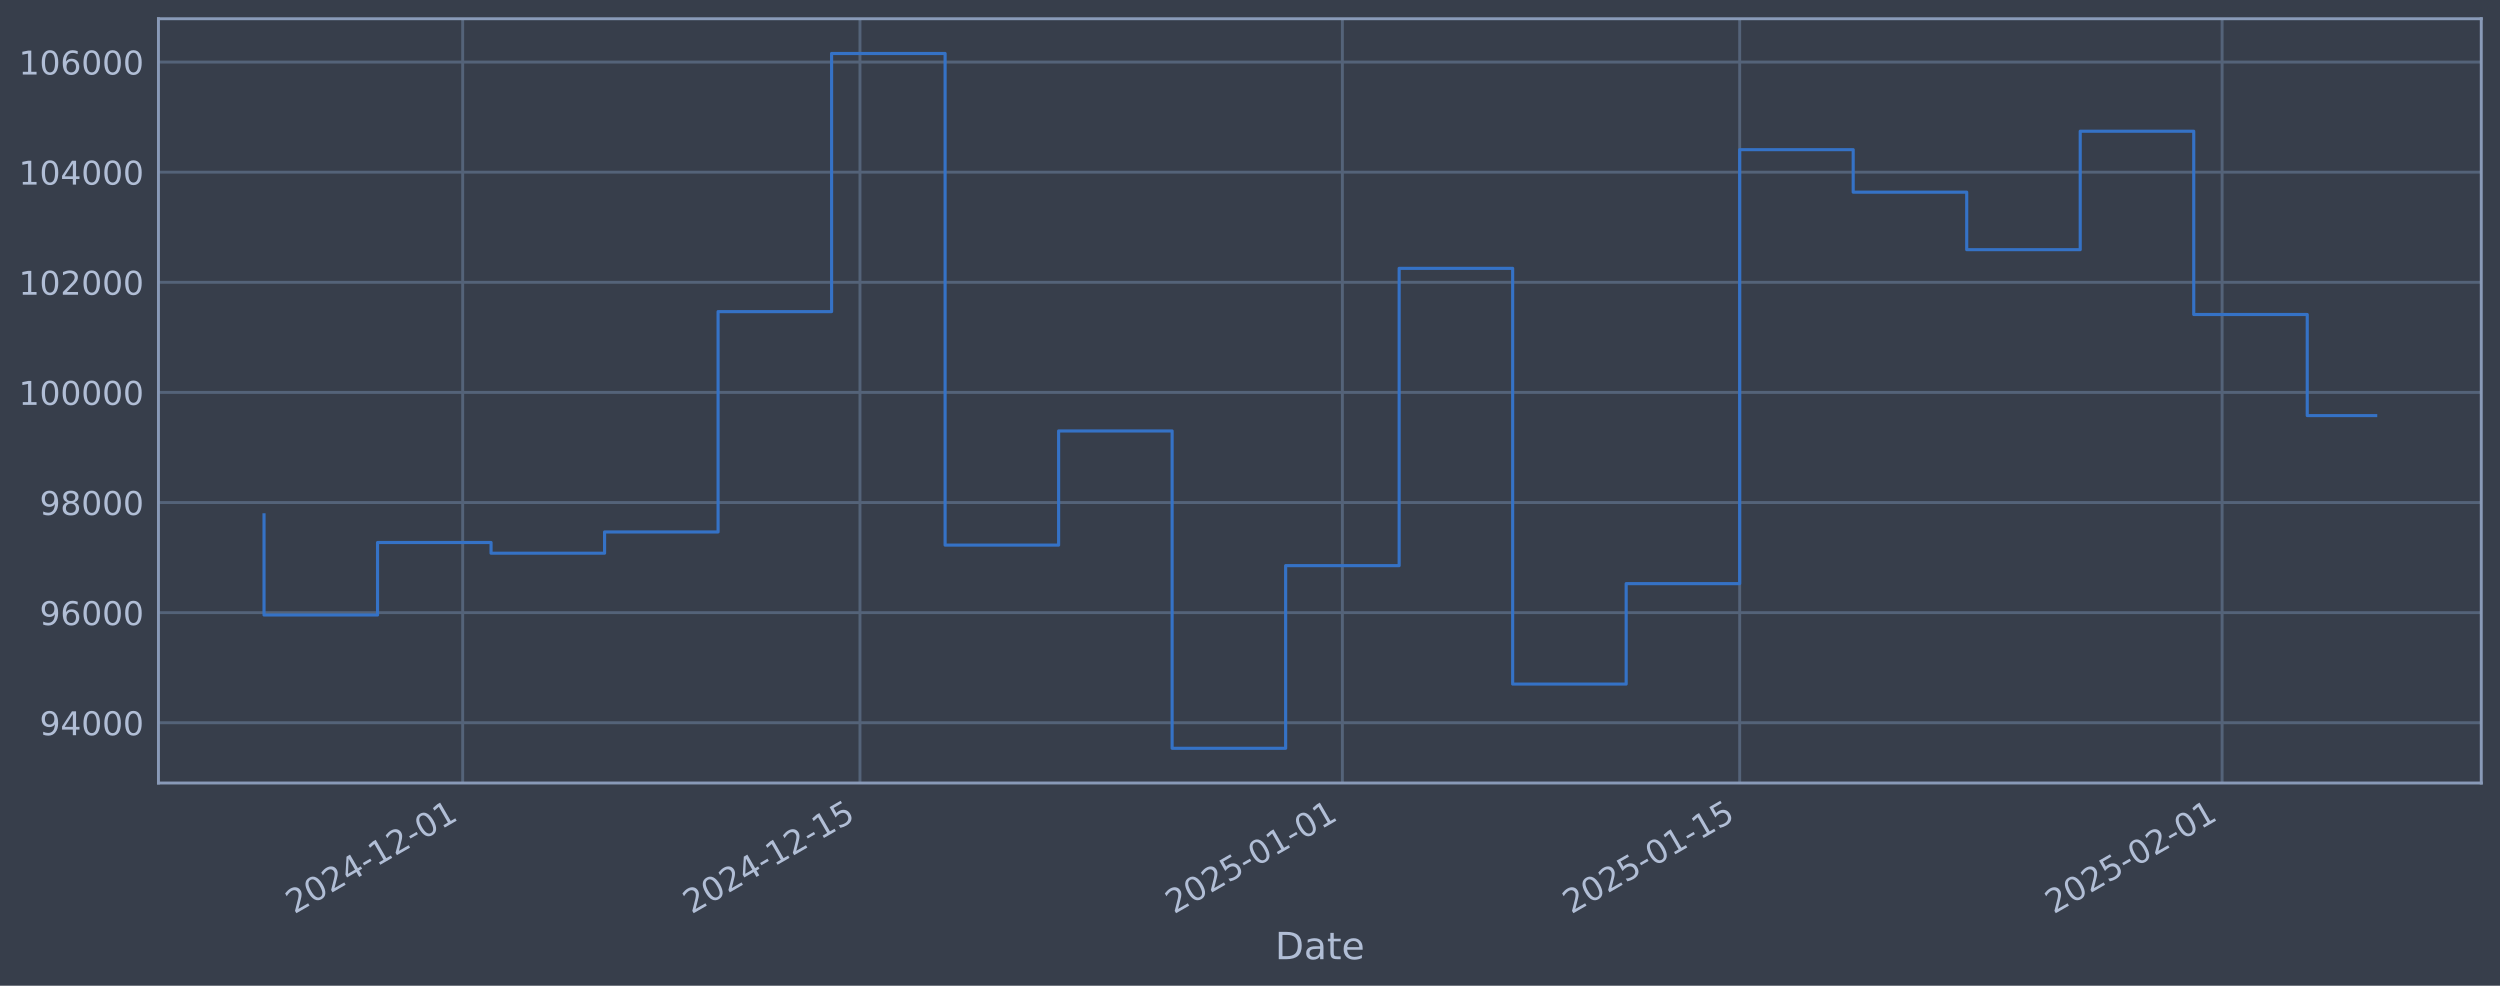
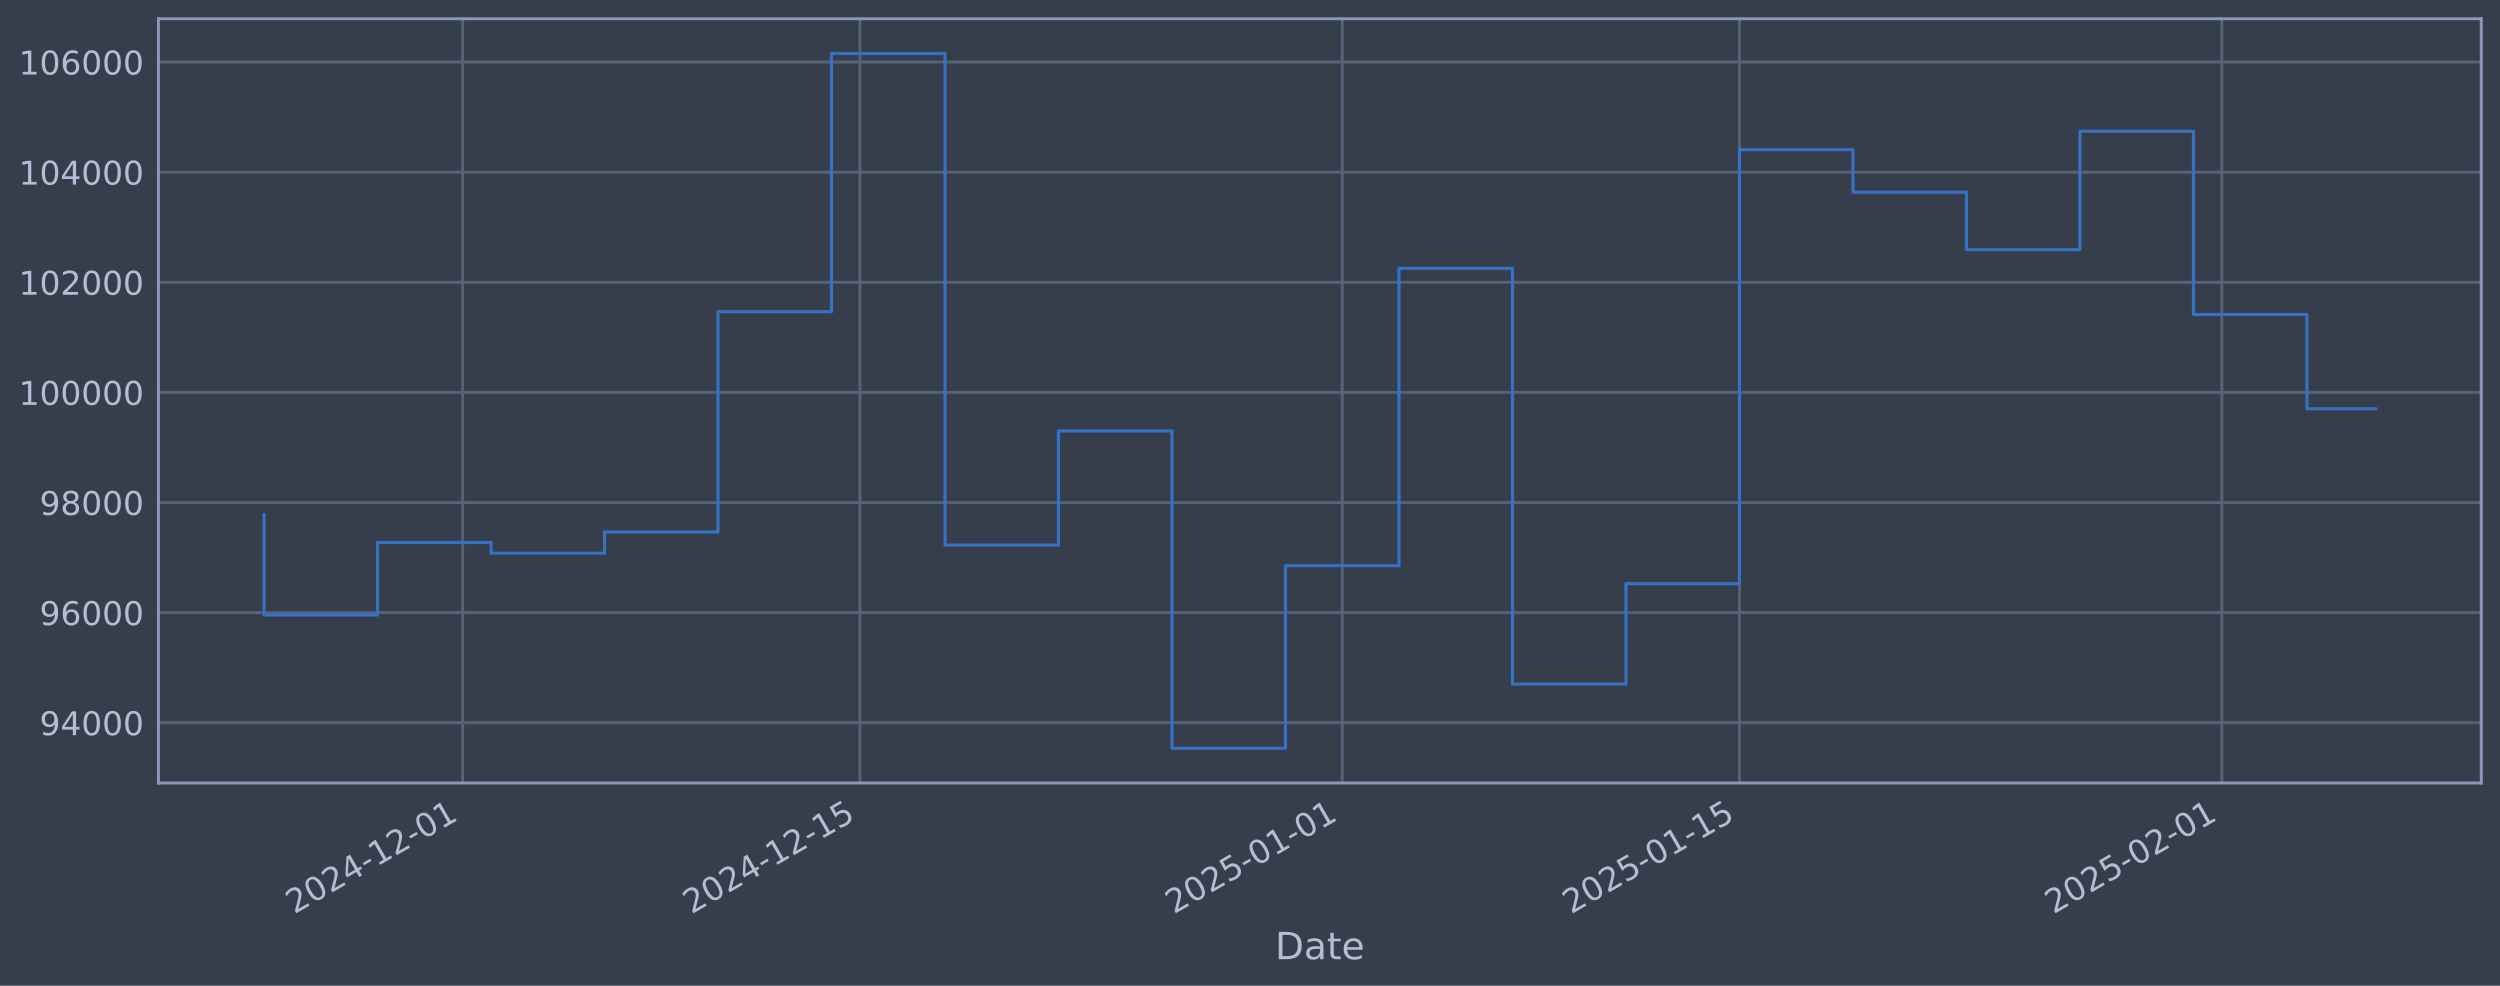
<svg xmlns="http://www.w3.org/2000/svg" xmlns:xlink="http://www.w3.org/1999/xlink" width="960.9pt" height="378.87pt" viewBox="0 0 960.9 378.87" version="1.1">
  <defs>
    <style type="text/css">*{stroke-linejoin: round; stroke-linecap: butt}</style>
  </defs>
  <g id="figure_1">
    <g id="patch_1">
      <path d="M 0 378.87  L 960.9 378.87  L 960.9 0  L 0 0  z " style="fill: #373e4b" />
    </g>
    <g id="axes_1">
      <g id="patch_2">
        <path d="M 60.901 300.96  L 953.701 300.96  L 953.701 7.2  L 60.901 7.2  z " style="fill: #373e4b" />
      </g>
      <g id="matplotlib.axis_1">
        <g id="xtick_1">
          <g id="line2d_1">
-             <path d="M 177.834 300.96  L 177.834 7.2  " clip-path="url(#p603c3c46e8)" style="fill: none; stroke: #546379; stroke-width: 1.12; stroke-linecap: square" />
+             <path d="M 177.823 300.96  L 177.823 7.2  " clip-path="url(#p8f79ca3a8b)" style="fill: none; stroke: #546379; stroke-width: 1.12; stroke-linecap: square" />
          </g>
          <g id="line2d_2" />
          <g id="text_1">
-             <g style="fill: #b1bed6" transform="translate(113.1083 351.4642) rotate(-30) scale(0.126 -0.126)">
+             <g style="fill: #b1bed6" transform="translate(113.0975 351.4642) rotate(-30) scale(0.126 -0.126)">
              <defs>
                <path id="DejaVuSans-32" d="M 1228 531  L 3431 531  L 3431 0  L 469 0  L 469 531  Q 828 903 1448 1529  Q 2069 2156 2228 2338  Q 2531 2678 2651 2914  Q 2772 3150 2772 3378  Q 2772 3750 2511 3984  Q 2250 4219 1831 4219  Q 1534 4219 1204 4116  Q 875 4013 500 3803  L 500 4441  Q 881 4594 1212 4672  Q 1544 4750 1819 4750  Q 2544 4750 2975 4387  Q 3406 4025 3406 3419  Q 3406 3131 3298 2873  Q 3191 2616 2906 2266  Q 2828 2175 2409 1742  Q 1991 1309 1228 531  z " transform="scale(0.015625)" />
                <path id="DejaVuSans-30" d="M 2034 4250  Q 1547 4250 1301 3770  Q 1056 3291 1056 2328  Q 1056 1369 1301 889  Q 1547 409 2034 409  Q 2525 409 2770 889  Q 3016 1369 3016 2328  Q 3016 3291 2770 3770  Q 2525 4250 2034 4250  z M 2034 4750  Q 2819 4750 3233 4129  Q 3647 3509 3647 2328  Q 3647 1150 3233 529  Q 2819 -91 2034 -91  Q 1250 -91 836 529  Q 422 1150 422 2328  Q 422 3509 836 4129  Q 1250 4750 2034 4750  z " transform="scale(0.015625)" />
                <path id="DejaVuSans-34" d="M 2419 4116  L 825 1625  L 2419 1625  L 2419 4116  z M 2253 4666  L 3047 4666  L 3047 1625  L 3713 1625  L 3713 1100  L 3047 1100  L 3047 0  L 2419 0  L 2419 1100  L 313 1100  L 313 1709  L 2253 4666  z " transform="scale(0.015625)" />
                <path id="DejaVuSans-2d" d="M 313 2009  L 1997 2009  L 1997 1497  L 313 1497  L 313 2009  z " transform="scale(0.015625)" />
                <path id="DejaVuSans-31" d="M 794 531  L 1825 531  L 1825 4091  L 703 3866  L 703 4441  L 1819 4666  L 2450 4666  L 2450 531  L 3481 531  L 3481 0  L 794 0  L 794 531  z " transform="scale(0.015625)" />
              </defs>
              <use xlink:href="#DejaVuSans-32" />
              <use xlink:href="#DejaVuSans-30" transform="translate(63.62305 0)" />
              <use xlink:href="#DejaVuSans-32" transform="translate(127.2461 0)" />
              <use xlink:href="#DejaVuSans-34" transform="translate(190.8691 0)" />
              <use xlink:href="#DejaVuSans-2d" transform="translate(254.4922 0)" />
              <use xlink:href="#DejaVuSans-31" transform="translate(290.5762 0)" />
              <use xlink:href="#DejaVuSans-32" transform="translate(354.1992 0)" />
              <use xlink:href="#DejaVuSans-2d" transform="translate(417.8223 0)" />
              <use xlink:href="#DejaVuSans-30" transform="translate(453.9062 0)" />
              <use xlink:href="#DejaVuSans-31" transform="translate(517.5293 0)" />
            </g>
          </g>
        </g>
        <g id="xtick_2">
          <g id="line2d_3">
-             <path d="M 330.537 300.96  L 330.537 7.2  " clip-path="url(#p603c3c46e8)" style="fill: none; stroke: #546379; stroke-width: 1.12; stroke-linecap: square" />
+             <path d="M 330.504 300.96  L 330.504 7.2  " clip-path="url(#p8f79ca3a8b)" style="fill: none; stroke: #546379; stroke-width: 1.12; stroke-linecap: square" />
          </g>
          <g id="line2d_4" />
          <g id="text_2">
-             <g style="fill: #b1bed6" transform="translate(265.8112 351.4642) rotate(-30) scale(0.126 -0.126)">
+             <g style="fill: #b1bed6" transform="translate(265.7789 351.4642) rotate(-30) scale(0.126 -0.126)">
              <defs>
                <path id="DejaVuSans-35" d="M 691 4666  L 3169 4666  L 3169 4134  L 1269 4134  L 1269 2991  Q 1406 3038 1543 3061  Q 1681 3084 1819 3084  Q 2600 3084 3056 2656  Q 3513 2228 3513 1497  Q 3513 744 3044 326  Q 2575 -91 1722 -91  Q 1428 -91 1123 -41  Q 819 9 494 109  L 494 744  Q 775 591 1075 516  Q 1375 441 1709 441  Q 2250 441 2565 725  Q 2881 1009 2881 1497  Q 2881 1984 2565 2268  Q 2250 2553 1709 2553  Q 1456 2553 1204 2497  Q 953 2441 691 2322  L 691 4666  z " transform="scale(0.015625)" />
              </defs>
              <use xlink:href="#DejaVuSans-32" />
              <use xlink:href="#DejaVuSans-30" transform="translate(63.62305 0)" />
              <use xlink:href="#DejaVuSans-32" transform="translate(127.2461 0)" />
              <use xlink:href="#DejaVuSans-34" transform="translate(190.8691 0)" />
              <use xlink:href="#DejaVuSans-2d" transform="translate(254.4922 0)" />
              <use xlink:href="#DejaVuSans-31" transform="translate(290.5762 0)" />
              <use xlink:href="#DejaVuSans-32" transform="translate(354.1992 0)" />
              <use xlink:href="#DejaVuSans-2d" transform="translate(417.8223 0)" />
              <use xlink:href="#DejaVuSans-31" transform="translate(453.9062 0)" />
              <use xlink:href="#DejaVuSans-35" transform="translate(517.5293 0)" />
            </g>
          </g>
        </g>
        <g id="xtick_3">
          <g id="line2d_5">
-             <path d="M 515.962 300.96  L 515.962 7.2  " clip-path="url(#p603c3c46e8)" style="fill: none; stroke: #546379; stroke-width: 1.12; stroke-linecap: square" />
+             <path d="M 515.903 300.96  L 515.903 7.2  " clip-path="url(#p8f79ca3a8b)" style="fill: none; stroke: #546379; stroke-width: 1.12; stroke-linecap: square" />
          </g>
          <g id="line2d_6" />
          <g id="text_3">
-             <g style="fill: #b1bed6" transform="translate(451.2361 351.4642) rotate(-30) scale(0.126 -0.126)">
+             <g style="fill: #b1bed6" transform="translate(451.1777 351.4642) rotate(-30) scale(0.126 -0.126)">
              <use xlink:href="#DejaVuSans-32" />
              <use xlink:href="#DejaVuSans-30" transform="translate(63.62305 0)" />
              <use xlink:href="#DejaVuSans-32" transform="translate(127.2461 0)" />
              <use xlink:href="#DejaVuSans-35" transform="translate(190.8691 0)" />
              <use xlink:href="#DejaVuSans-2d" transform="translate(254.4922 0)" />
              <use xlink:href="#DejaVuSans-30" transform="translate(290.5762 0)" />
              <use xlink:href="#DejaVuSans-31" transform="translate(354.1992 0)" />
              <use xlink:href="#DejaVuSans-2d" transform="translate(417.8223 0)" />
              <use xlink:href="#DejaVuSans-30" transform="translate(453.9062 0)" />
              <use xlink:href="#DejaVuSans-31" transform="translate(517.5293 0)" />
            </g>
          </g>
        </g>
        <g id="xtick_4">
          <g id="line2d_7">
-             <path d="M 668.665 300.96  L 668.665 7.2  " clip-path="url(#p603c3c46e8)" style="fill: none; stroke: #546379; stroke-width: 1.12; stroke-linecap: square" />
+             <path d="M 668.585 300.96  L 668.585 7.2  " clip-path="url(#p8f79ca3a8b)" style="fill: none; stroke: #546379; stroke-width: 1.12; stroke-linecap: square" />
          </g>
          <g id="line2d_8" />
          <g id="text_4">
-             <g style="fill: #b1bed6" transform="translate(603.939 351.4642) rotate(-30) scale(0.126 -0.126)">
+             <g style="fill: #b1bed6" transform="translate(603.8591 351.4642) rotate(-30) scale(0.126 -0.126)">
              <use xlink:href="#DejaVuSans-32" />
              <use xlink:href="#DejaVuSans-30" transform="translate(63.62305 0)" />
              <use xlink:href="#DejaVuSans-32" transform="translate(127.2461 0)" />
              <use xlink:href="#DejaVuSans-35" transform="translate(190.8691 0)" />
              <use xlink:href="#DejaVuSans-2d" transform="translate(254.4922 0)" />
              <use xlink:href="#DejaVuSans-30" transform="translate(290.5762 0)" />
              <use xlink:href="#DejaVuSans-31" transform="translate(354.1992 0)" />
              <use xlink:href="#DejaVuSans-2d" transform="translate(417.8223 0)" />
              <use xlink:href="#DejaVuSans-31" transform="translate(453.9062 0)" />
              <use xlink:href="#DejaVuSans-35" transform="translate(517.5293 0)" />
            </g>
          </g>
        </g>
        <g id="xtick_5">
          <g id="line2d_9">
-             <path d="M 854.089 300.96  L 854.089 7.2  " clip-path="url(#p603c3c46e8)" style="fill: none; stroke: #546379; stroke-width: 1.12; stroke-linecap: square" />
+             <path d="M 853.983 300.96  L 853.983 7.2  " clip-path="url(#p8f79ca3a8b)" style="fill: none; stroke: #546379; stroke-width: 1.12; stroke-linecap: square" />
          </g>
          <g id="line2d_10" />
          <g id="text_5">
-             <g style="fill: #b1bed6" transform="translate(789.364 351.4642) rotate(-30) scale(0.126 -0.126)">
+             <g style="fill: #b1bed6" transform="translate(789.2579 351.4642) rotate(-30) scale(0.126 -0.126)">
              <use xlink:href="#DejaVuSans-32" />
              <use xlink:href="#DejaVuSans-30" transform="translate(63.62305 0)" />
              <use xlink:href="#DejaVuSans-32" transform="translate(127.2461 0)" />
              <use xlink:href="#DejaVuSans-35" transform="translate(190.8691 0)" />
              <use xlink:href="#DejaVuSans-2d" transform="translate(254.4922 0)" />
              <use xlink:href="#DejaVuSans-30" transform="translate(290.5762 0)" />
              <use xlink:href="#DejaVuSans-32" transform="translate(354.1992 0)" />
              <use xlink:href="#DejaVuSans-2d" transform="translate(417.8223 0)" />
              <use xlink:href="#DejaVuSans-30" transform="translate(453.9062 0)" />
              <use xlink:href="#DejaVuSans-31" transform="translate(517.5293 0)" />
            </g>
          </g>
        </g>
        <g id="text_6">
          <g style="fill: #b1bed6" transform="translate(490.0914 368.6753) scale(0.144 -0.144)">
            <defs>
              <path id="DejaVuSans-44" d="M 1259 4147  L 1259 519  L 2022 519  Q 2988 519 3436 956  Q 3884 1394 3884 2338  Q 3884 3275 3436 3711  Q 2988 4147 2022 4147  L 1259 4147  z M 628 4666  L 1925 4666  Q 3281 4666 3915 4102  Q 4550 3538 4550 2338  Q 4550 1131 3912 565  Q 3275 0 1925 0  L 628 0  L 628 4666  z " transform="scale(0.015625)" />
              <path id="DejaVuSans-61" d="M 2194 1759  Q 1497 1759 1228 1600  Q 959 1441 959 1056  Q 959 750 1161 570  Q 1363 391 1709 391  Q 2188 391 2477 730  Q 2766 1069 2766 1631  L 2766 1759  L 2194 1759  z M 3341 1997  L 3341 0  L 2766 0  L 2766 531  Q 2569 213 2275 61  Q 1981 -91 1556 -91  Q 1019 -91 701 211  Q 384 513 384 1019  Q 384 1609 779 1909  Q 1175 2209 1959 2209  L 2766 2209  L 2766 2266  Q 2766 2663 2505 2880  Q 2244 3097 1772 3097  Q 1472 3097 1187 3025  Q 903 2953 641 2809  L 641 3341  Q 956 3463 1253 3523  Q 1550 3584 1831 3584  Q 2591 3584 2966 3190  Q 3341 2797 3341 1997  z " transform="scale(0.015625)" />
              <path id="DejaVuSans-74" d="M 1172 4494  L 1172 3500  L 2356 3500  L 2356 3053  L 1172 3053  L 1172 1153  Q 1172 725 1289 603  Q 1406 481 1766 481  L 2356 481  L 2356 0  L 1766 0  Q 1100 0 847 248  Q 594 497 594 1153  L 594 3053  L 172 3053  L 172 3500  L 594 3500  L 594 4494  L 1172 4494  z " transform="scale(0.015625)" />
              <path id="DejaVuSans-65" d="M 3597 1894  L 3597 1613  L 953 1613  Q 991 1019 1311 708  Q 1631 397 2203 397  Q 2534 397 2845 478  Q 3156 559 3463 722  L 3463 178  Q 3153 47 2828 -22  Q 2503 -91 2169 -91  Q 1331 -91 842 396  Q 353 884 353 1716  Q 353 2575 817 3079  Q 1281 3584 2069 3584  Q 2775 3584 3186 3129  Q 3597 2675 3597 1894  z M 3022 2063  Q 3016 2534 2758 2815  Q 2500 3097 2075 3097  Q 1594 3097 1305 2825  Q 1016 2553 972 2059  L 3022 2063  z " transform="scale(0.015625)" />
            </defs>
            <use xlink:href="#DejaVuSans-44" />
            <use xlink:href="#DejaVuSans-61" transform="translate(77.00195 0)" />
            <use xlink:href="#DejaVuSans-74" transform="translate(138.2812 0)" />
            <use xlink:href="#DejaVuSans-65" transform="translate(177.4902 0)" />
          </g>
        </g>
      </g>
      <g id="matplotlib.axis_2">
        <g id="ytick_1">
          <g id="line2d_11">
-             <path d="M 60.901 277.797  L 953.701 277.797  " clip-path="url(#p603c3c46e8)" style="fill: none; stroke: #546379; stroke-width: 1.12; stroke-linecap: square" />
+             <path d="M 60.901 277.797  L 953.701 277.797  " clip-path="url(#p8f79ca3a8b)" style="fill: none; stroke: #546379; stroke-width: 1.12; stroke-linecap: square" />
          </g>
          <g id="line2d_12" />
          <g id="text_7">
            <g style="fill: #b1bed6" transform="translate(15.21675 282.5841) scale(0.126 -0.126)">
              <defs>
                <path id="DejaVuSans-39" d="M 703 97  L 703 672  Q 941 559 1184 500  Q 1428 441 1663 441  Q 2288 441 2617 861  Q 2947 1281 2994 2138  Q 2813 1869 2534 1725  Q 2256 1581 1919 1581  Q 1219 1581 811 2004  Q 403 2428 403 3163  Q 403 3881 828 4315  Q 1253 4750 1959 4750  Q 2769 4750 3195 4129  Q 3622 3509 3622 2328  Q 3622 1225 3098 567  Q 2575 -91 1691 -91  Q 1453 -91 1209 -44  Q 966 3 703 97  z M 1959 2075  Q 2384 2075 2632 2365  Q 2881 2656 2881 3163  Q 2881 3666 2632 3958  Q 2384 4250 1959 4250  Q 1534 4250 1286 3958  Q 1038 3666 1038 3163  Q 1038 2656 1286 2365  Q 1534 2075 1959 2075  z " transform="scale(0.015625)" />
              </defs>
              <use xlink:href="#DejaVuSans-39" />
              <use xlink:href="#DejaVuSans-34" transform="translate(63.62305 0)" />
              <use xlink:href="#DejaVuSans-30" transform="translate(127.2461 0)" />
              <use xlink:href="#DejaVuSans-30" transform="translate(190.8691 0)" />
              <use xlink:href="#DejaVuSans-30" transform="translate(254.4922 0)" />
            </g>
          </g>
        </g>
        <g id="ytick_2">
          <g id="line2d_13">
-             <path d="M 60.901 235.473  L 953.701 235.473  " clip-path="url(#p603c3c46e8)" style="fill: none; stroke: #546379; stroke-width: 1.12; stroke-linecap: square" />
+             <path d="M 60.901 235.473  L 953.701 235.473  " clip-path="url(#p8f79ca3a8b)" style="fill: none; stroke: #546379; stroke-width: 1.12; stroke-linecap: square" />
          </g>
          <g id="line2d_14" />
          <g id="text_8">
            <g style="fill: #b1bed6" transform="translate(15.21675 240.2602) scale(0.126 -0.126)">
              <defs>
                <path id="DejaVuSans-36" d="M 2113 2584  Q 1688 2584 1439 2293  Q 1191 2003 1191 1497  Q 1191 994 1439 701  Q 1688 409 2113 409  Q 2538 409 2786 701  Q 3034 994 3034 1497  Q 3034 2003 2786 2293  Q 2538 2584 2113 2584  z M 3366 4563  L 3366 3988  Q 3128 4100 2886 4159  Q 2644 4219 2406 4219  Q 1781 4219 1451 3797  Q 1122 3375 1075 2522  Q 1259 2794 1537 2939  Q 1816 3084 2150 3084  Q 2853 3084 3261 2657  Q 3669 2231 3669 1497  Q 3669 778 3244 343  Q 2819 -91 2113 -91  Q 1303 -91 875 529  Q 447 1150 447 2328  Q 447 3434 972 4092  Q 1497 4750 2381 4750  Q 2619 4750 2861 4703  Q 3103 4656 3366 4563  z " transform="scale(0.015625)" />
              </defs>
              <use xlink:href="#DejaVuSans-39" />
              <use xlink:href="#DejaVuSans-36" transform="translate(63.62305 0)" />
              <use xlink:href="#DejaVuSans-30" transform="translate(127.2461 0)" />
              <use xlink:href="#DejaVuSans-30" transform="translate(190.8691 0)" />
              <use xlink:href="#DejaVuSans-30" transform="translate(254.4922 0)" />
            </g>
          </g>
        </g>
        <g id="ytick_3">
          <g id="line2d_15">
-             <path d="M 60.901 193.149  L 953.701 193.149  " clip-path="url(#p603c3c46e8)" style="fill: none; stroke: #546379; stroke-width: 1.12; stroke-linecap: square" />
+             <path d="M 60.901 193.149  L 953.701 193.149  " clip-path="url(#p8f79ca3a8b)" style="fill: none; stroke: #546379; stroke-width: 1.12; stroke-linecap: square" />
          </g>
          <g id="line2d_16" />
          <g id="text_9">
            <g style="fill: #b1bed6" transform="translate(15.21675 197.9364) scale(0.126 -0.126)">
              <defs>
                <path id="DejaVuSans-38" d="M 2034 2216  Q 1584 2216 1326 1975  Q 1069 1734 1069 1313  Q 1069 891 1326 650  Q 1584 409 2034 409  Q 2484 409 2743 651  Q 3003 894 3003 1313  Q 3003 1734 2745 1975  Q 2488 2216 2034 2216  z M 1403 2484  Q 997 2584 770 2862  Q 544 3141 544 3541  Q 544 4100 942 4425  Q 1341 4750 2034 4750  Q 2731 4750 3128 4425  Q 3525 4100 3525 3541  Q 3525 3141 3298 2862  Q 3072 2584 2669 2484  Q 3125 2378 3379 2068  Q 3634 1759 3634 1313  Q 3634 634 3220 271  Q 2806 -91 2034 -91  Q 1263 -91 848 271  Q 434 634 434 1313  Q 434 1759 690 2068  Q 947 2378 1403 2484  z M 1172 3481  Q 1172 3119 1398 2916  Q 1625 2713 2034 2713  Q 2441 2713 2670 2916  Q 2900 3119 2900 3481  Q 2900 3844 2670 4047  Q 2441 4250 2034 4250  Q 1625 4250 1398 4047  Q 1172 3844 1172 3481  z " transform="scale(0.015625)" />
              </defs>
              <use xlink:href="#DejaVuSans-39" />
              <use xlink:href="#DejaVuSans-38" transform="translate(63.62305 0)" />
              <use xlink:href="#DejaVuSans-30" transform="translate(127.2461 0)" />
              <use xlink:href="#DejaVuSans-30" transform="translate(190.8691 0)" />
              <use xlink:href="#DejaVuSans-30" transform="translate(254.4922 0)" />
            </g>
          </g>
        </g>
        <g id="ytick_4">
          <g id="line2d_17">
-             <path d="M 60.901 150.826  L 953.701 150.826  " clip-path="url(#p603c3c46e8)" style="fill: none; stroke: #546379; stroke-width: 1.12; stroke-linecap: square" />
+             <path d="M 60.901 150.826  L 953.701 150.826  " clip-path="url(#p8f79ca3a8b)" style="fill: none; stroke: #546379; stroke-width: 1.12; stroke-linecap: square" />
          </g>
          <g id="line2d_18" />
          <g id="text_10">
            <g style="fill: #b1bed6" transform="translate(7.2 155.6126) scale(0.126 -0.126)">
              <use xlink:href="#DejaVuSans-31" />
              <use xlink:href="#DejaVuSans-30" transform="translate(63.62305 0)" />
              <use xlink:href="#DejaVuSans-30" transform="translate(127.2461 0)" />
              <use xlink:href="#DejaVuSans-30" transform="translate(190.8691 0)" />
              <use xlink:href="#DejaVuSans-30" transform="translate(254.4922 0)" />
              <use xlink:href="#DejaVuSans-30" transform="translate(318.1152 0)" />
            </g>
          </g>
        </g>
        <g id="ytick_5">
          <g id="line2d_19">
-             <path d="M 60.901 108.502  L 953.701 108.502  " clip-path="url(#p603c3c46e8)" style="fill: none; stroke: #546379; stroke-width: 1.12; stroke-linecap: square" />
+             <path d="M 60.901 108.502  L 953.701 108.502  " clip-path="url(#p8f79ca3a8b)" style="fill: none; stroke: #546379; stroke-width: 1.12; stroke-linecap: square" />
          </g>
          <g id="line2d_20" />
          <g id="text_11">
            <g style="fill: #b1bed6" transform="translate(7.2 113.2888) scale(0.126 -0.126)">
              <use xlink:href="#DejaVuSans-31" />
              <use xlink:href="#DejaVuSans-30" transform="translate(63.62305 0)" />
              <use xlink:href="#DejaVuSans-32" transform="translate(127.2461 0)" />
              <use xlink:href="#DejaVuSans-30" transform="translate(190.8691 0)" />
              <use xlink:href="#DejaVuSans-30" transform="translate(254.4922 0)" />
              <use xlink:href="#DejaVuSans-30" transform="translate(318.1152 0)" />
            </g>
          </g>
        </g>
        <g id="ytick_6">
          <g id="line2d_21">
-             <path d="M 60.901 66.178  L 953.701 66.178  " clip-path="url(#p603c3c46e8)" style="fill: none; stroke: #546379; stroke-width: 1.12; stroke-linecap: square" />
+             <path d="M 60.901 66.178  L 953.701 66.178  " clip-path="url(#p8f79ca3a8b)" style="fill: none; stroke: #546379; stroke-width: 1.12; stroke-linecap: square" />
          </g>
          <g id="line2d_22" />
          <g id="text_12">
            <g style="fill: #b1bed6" transform="translate(7.2 70.96502) scale(0.126 -0.126)">
              <use xlink:href="#DejaVuSans-31" />
              <use xlink:href="#DejaVuSans-30" transform="translate(63.62305 0)" />
              <use xlink:href="#DejaVuSans-34" transform="translate(127.2461 0)" />
              <use xlink:href="#DejaVuSans-30" transform="translate(190.8691 0)" />
              <use xlink:href="#DejaVuSans-30" transform="translate(254.4922 0)" />
              <use xlink:href="#DejaVuSans-30" transform="translate(318.1152 0)" />
            </g>
          </g>
        </g>
        <g id="ytick_7">
          <g id="line2d_23">
-             <path d="M 60.901 23.854  L 953.701 23.854  " clip-path="url(#p603c3c46e8)" style="fill: none; stroke: #546379; stroke-width: 1.12; stroke-linecap: square" />
+             <path d="M 60.901 23.854  L 953.701 23.854  " clip-path="url(#p8f79ca3a8b)" style="fill: none; stroke: #546379; stroke-width: 1.12; stroke-linecap: square" />
          </g>
          <g id="line2d_24" />
          <g id="text_13">
            <g style="fill: #b1bed6" transform="translate(7.2 28.64121) scale(0.126 -0.126)">
              <use xlink:href="#DejaVuSans-31" />
              <use xlink:href="#DejaVuSans-30" transform="translate(63.62305 0)" />
              <use xlink:href="#DejaVuSans-36" transform="translate(127.2461 0)" />
              <use xlink:href="#DejaVuSans-30" transform="translate(190.8691 0)" />
              <use xlink:href="#DejaVuSans-30" transform="translate(254.4922 0)" />
              <use xlink:href="#DejaVuSans-30" transform="translate(318.1152 0)" />
            </g>
          </g>
        </g>
      </g>
      <g id="line2d_25">
-         <path d="M 101.482 197.87  L 101.482 236.383  L 145.112 236.383  L 145.112 208.521  L 188.741 208.521  L 188.741 212.628  L 232.371 212.628  L 232.371 204.459  L 276 204.459  L 276 119.77  L 319.629 119.77  L 319.629 20.553  L 363.259 20.553  L 363.259 209.517  L 406.888 209.517  L 406.888 165.636  L 450.518 165.636  L 450.518 287.607  L 494.147 287.607  L 494.147 217.409  L 537.776 217.409  L 537.776 103.141  L 581.406 103.141  L 581.406 262.927  L 625.035 262.927  L 625.035 224.318  L 668.665 224.318  L 668.665 57.525  L 712.294 57.525  L 712.294 73.859  L 755.923 73.859  L 755.923 95.961  L 799.553 95.961  L 799.553 50.434  L 843.182 50.434  L 843.182 120.887  L 886.812 120.887  L 886.812 159.739  L 913.119 159.739  " clip-path="url(#p603c3c46e8)" style="fill: none; stroke: #3572c6; stroke-width: 1.2; stroke-linecap: square" />
+         <path d="M 101.482 197.87  L 101.482 236.383  L 145.106 236.383  L 145.106 208.521  L 188.729 208.521  L 188.729 212.628  L 232.352 212.628  L 232.352 204.459  L 275.975 204.459  L 275.975 119.77  L 319.599 119.77  L 319.599 20.553  L 363.222 20.553  L 363.222 209.517  L 406.845 209.517  L 406.845 165.636  L 450.468 165.636  L 450.468 287.607  L 494.092 287.607  L 494.092 217.409  L 537.715 217.409  L 537.715 103.141  L 581.338 103.141  L 581.338 262.927  L 624.961 262.927  L 624.961 224.318  L 668.585 224.318  L 668.585 57.525  L 712.208 57.525  L 712.208 73.859  L 755.831 73.859  L 755.831 95.961  L 799.454 95.961  L 799.454 50.434  L 843.078 50.434  L 843.078 120.887  L 886.701 120.887  L 886.701 157.123  L 913.119 157.123  " clip-path="url(#p8f79ca3a8b)" style="fill: none; stroke: #3572c6; stroke-width: 1.2; stroke-linecap: square" />
      </g>
      <g id="patch_3">
        <path d="M 60.901 300.96  L 60.901 7.2  " style="fill: none; stroke: #899ab8; stroke-width: 1.12; stroke-linejoin: miter; stroke-linecap: square" />
      </g>
      <g id="patch_4">
        <path d="M 953.701 300.96  L 953.701 7.2  " style="fill: none; stroke: #899ab8; stroke-width: 1.12; stroke-linejoin: miter; stroke-linecap: square" />
      </g>
      <g id="patch_5">
        <path d="M 60.901 300.96  L 953.701 300.96  " style="fill: none; stroke: #899ab8; stroke-width: 1.12; stroke-linejoin: miter; stroke-linecap: square" />
      </g>
      <g id="patch_6">
        <path d="M 60.901 7.2  L 953.701 7.2  " style="fill: none; stroke: #899ab8; stroke-width: 1.12; stroke-linejoin: miter; stroke-linecap: square" />
      </g>
    </g>
  </g>
  <defs>
-     <clipPath id="p603c3c46e8">
+     <clipPath id="p8f79ca3a8b">
      <rect x="60.901" y="7.2" width="892.8" height="293.76" />
    </clipPath>
  </defs>
</svg>
